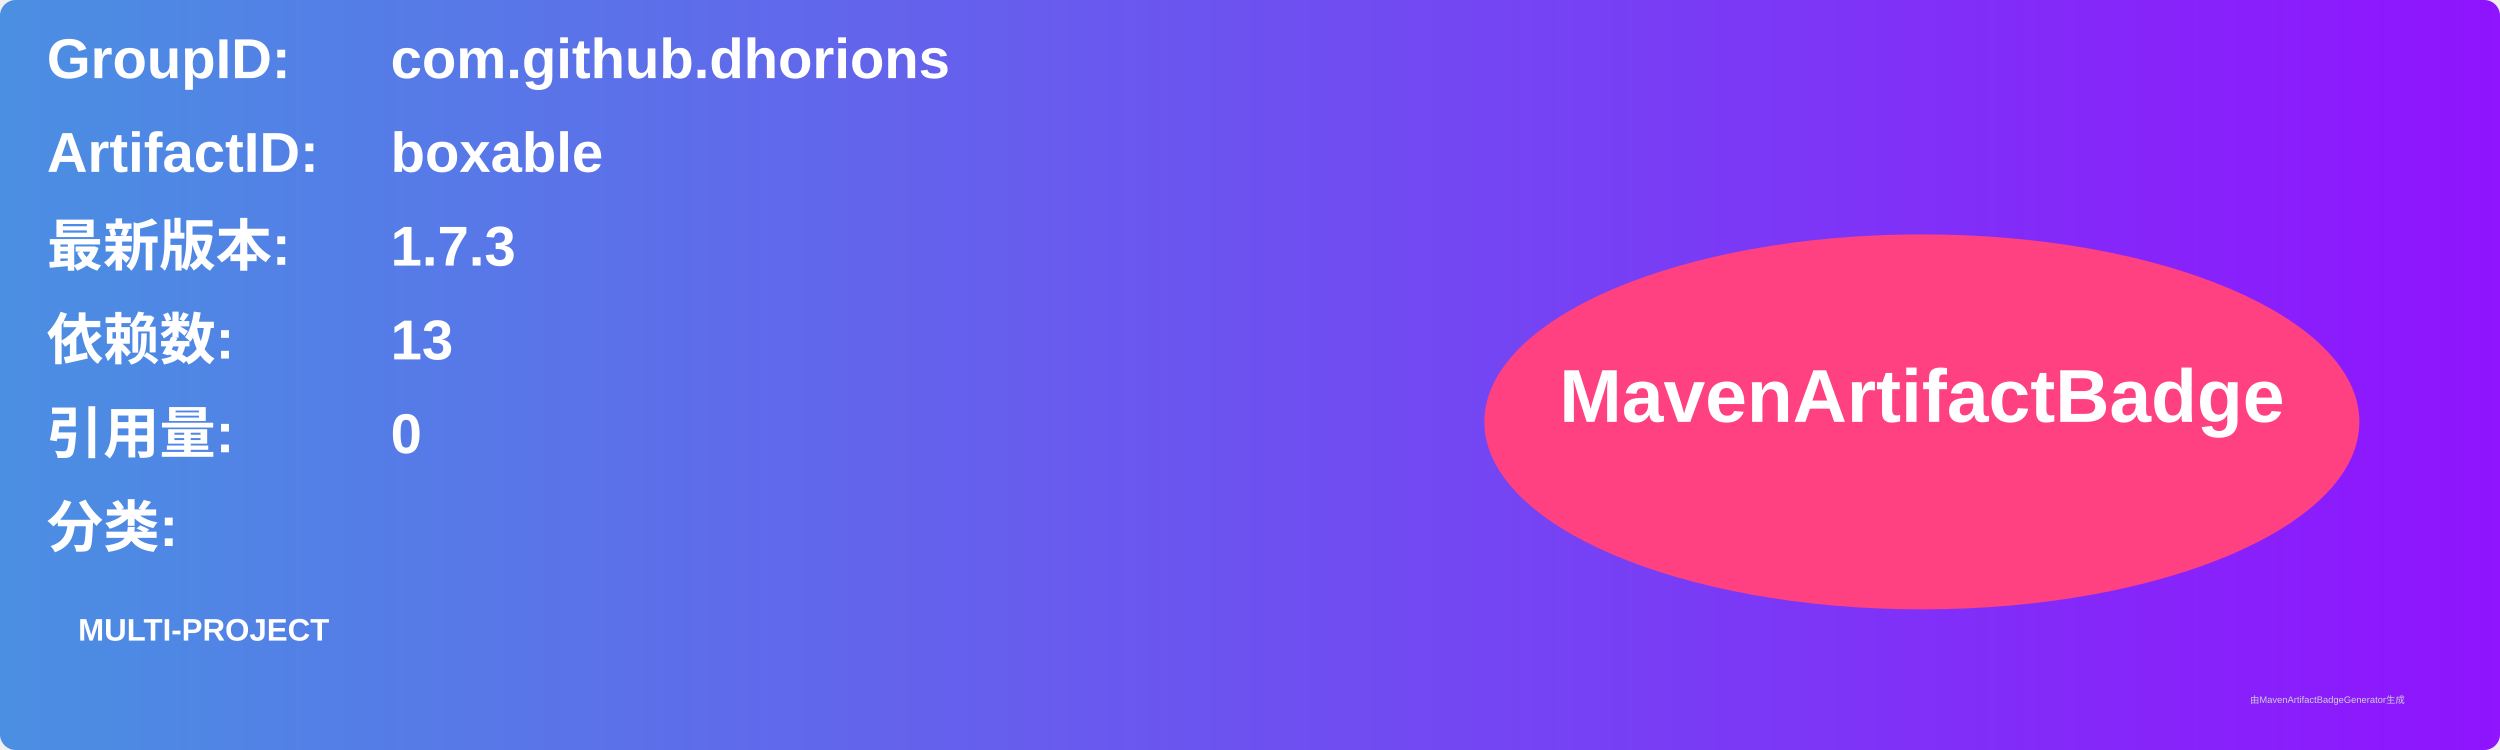
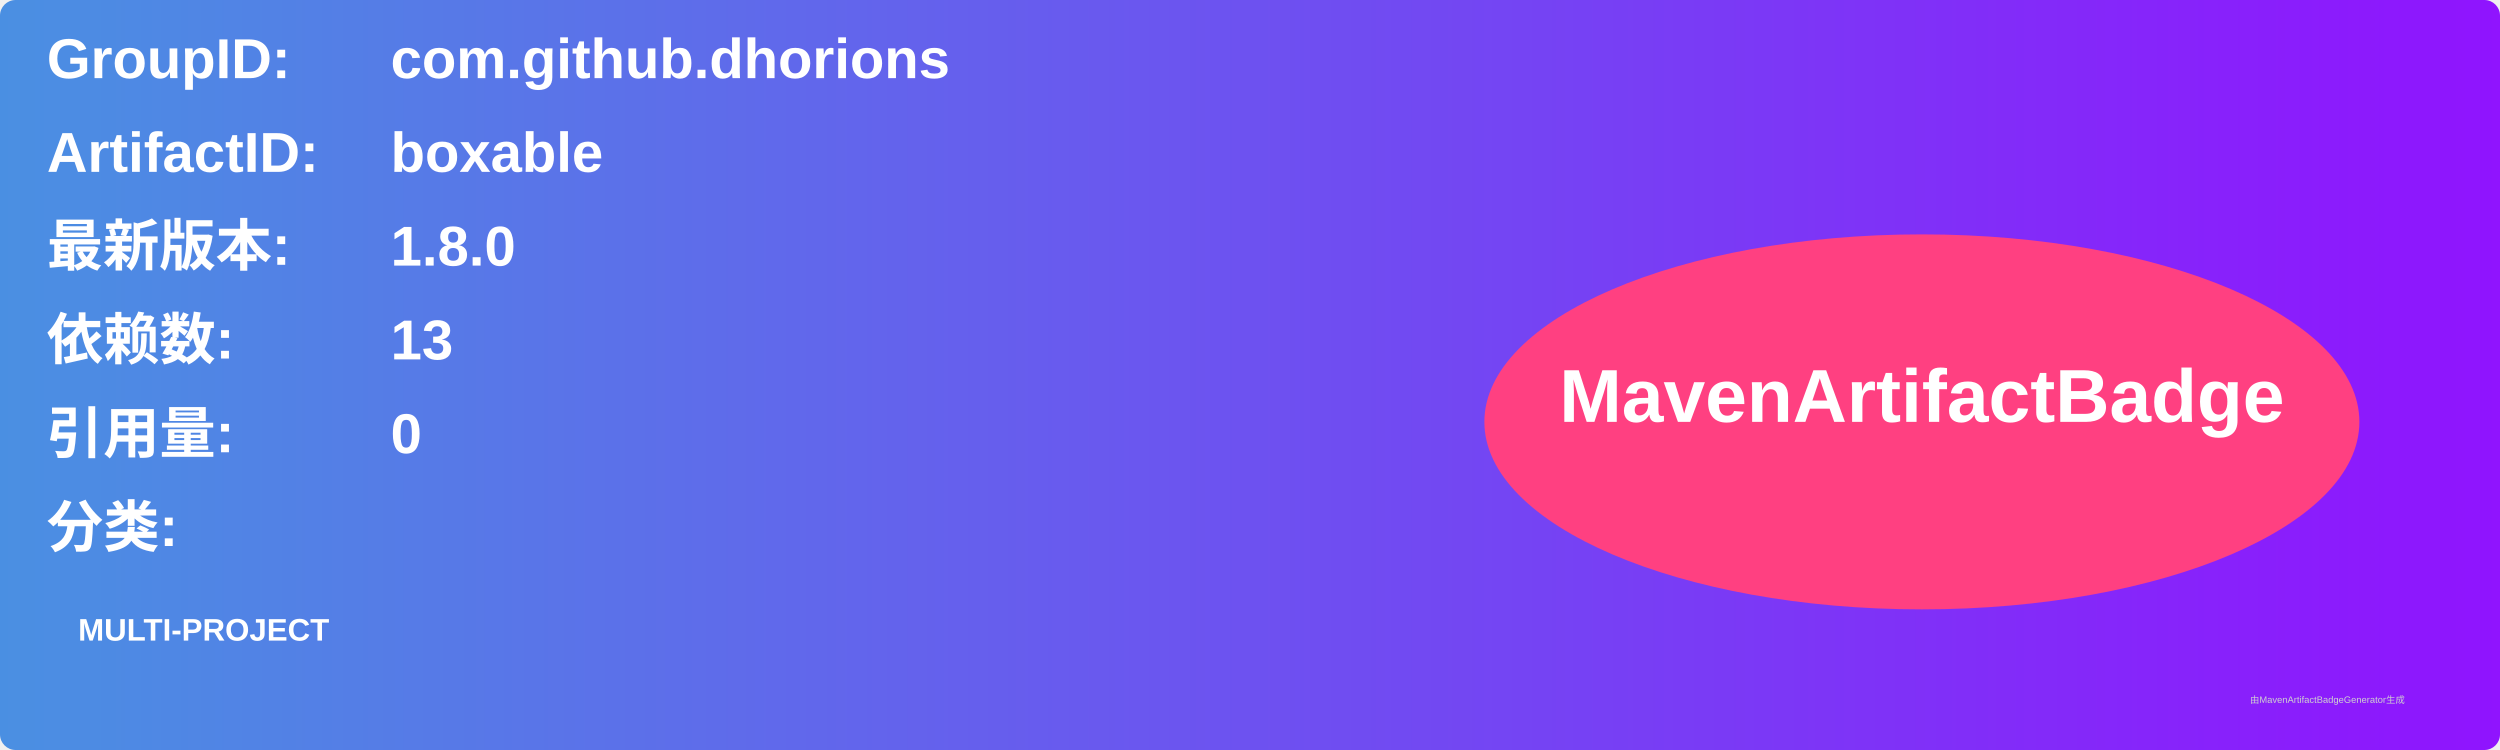
<svg xmlns="http://www.w3.org/2000/svg" width="800" height="240" viewBox="0 0 800 240">
  <linearGradient id="grad" x1="0%" y1="0%" x2="100%" y2="0%">
    <stop offset="0%" stop-color="#4a90e2" />
    <stop offset="100%" stop-color="#9013fe" />
  </linearGradient>
  <rect width="100%" height="100%" rx="5" ry="5" fill="url(#grad)" />
  <g transform="translate(15, 15)">
    <text x="0" y="10" font-family="Arial" font-size="18" fill="white" font-weight="bold" width="260">GroupID:</text>
    <text x="110" y="10" font-family="Arial" font-size="18" fill="white" font-weight="bold" width="460">com.github.dhorions</text>
    <text x="0" y="40" font-family="Arial" font-size="18" fill="white" font-weight="bold" width="260">ArtifactID:</text>
    <text x="110" y="40" font-family="Arial" font-size="18" fill="white" font-weight="bold" width="460">boxable</text>
    <text x="0" y="70" font-family="Arial" font-size="18" fill="white" font-weight="bold">最新版本:</text>
    <text x="110" y="70" font-family="Arial" font-size="18" fill="white" font-weight="bold">
-       <tspan font-weight="bold">1.7.3</tspan>
+       <tspan font-weight="bold">1.8.0</tspan>
    </text>
    <text x="0" y="100" font-family="Arial" font-size="18" fill="white" font-weight="bold">依赖数: </text>
    <text x="110" y="100" font-family="Arial" font-size="18" fill="white">
      <tspan font-weight="bold">13</tspan>
    </text>
    <text x="0" y="130" font-family="Arial" font-size="18" fill="white" font-weight="bold">引用量: </text>
    <text x="110" y="130" font-family="Arial" font-size="18" fill="white">
      <tspan font-weight="bold">0</tspan>
    </text>
    <text x="0" y="160" font-family="Arial" font-size="18" fill="white" font-weight="bold">分类:</text>
    <text x="10" y="190" font-family="Arial" font-size="10" fill="white">
      <tspan font-weight="bold">MULTI-PROJECT</tspan>
    </text>
    <ellipse cx="600" cy="120" rx="140" ry="60" fill="#ff4081" />
    <text x="600" y="120" text-anchor="middle" font-family="Arial" font-size="24" fill="white" font-weight="bold">MavenArtifactBadge</text>
  </g>
  <text x="720" y="225" font-family="Arial" font-size="3" fill="#d0d0d0">由MavenArtifactBadgeGenerator生成</text>
</svg>
